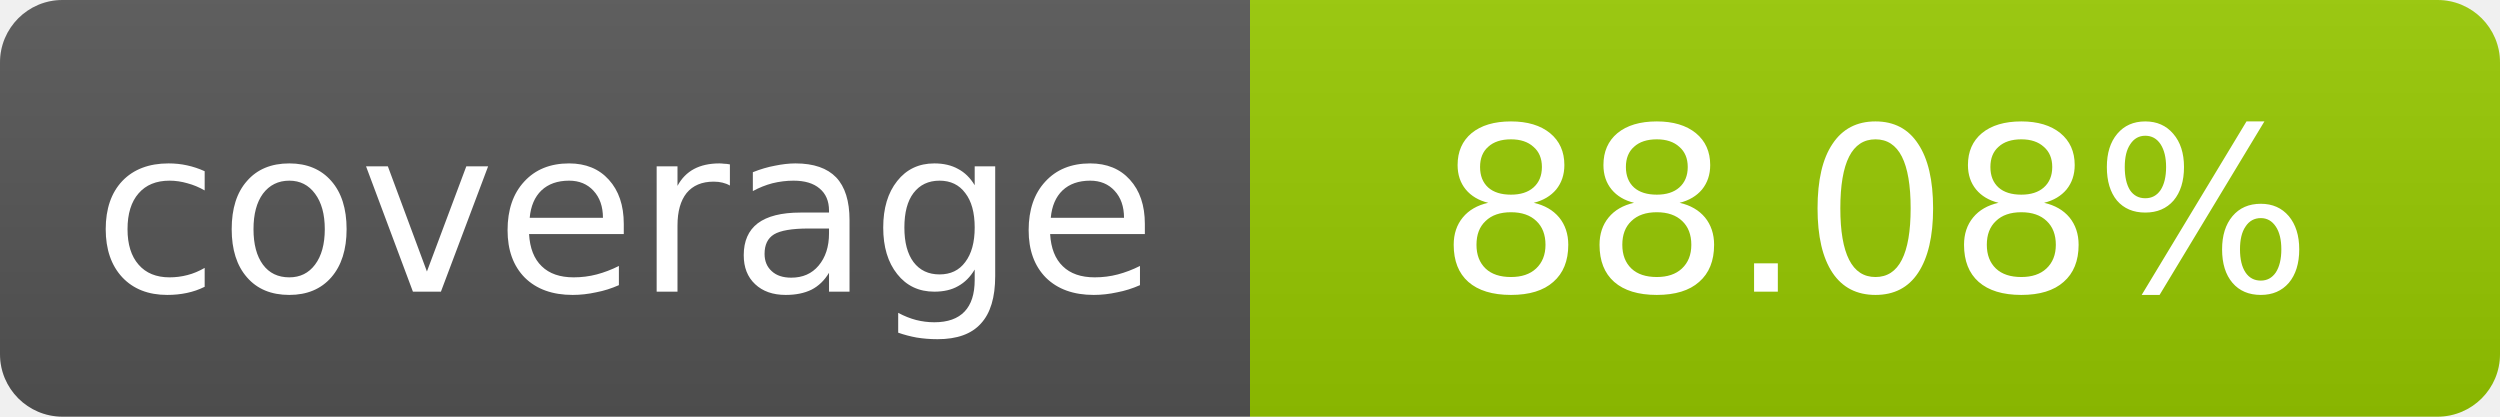
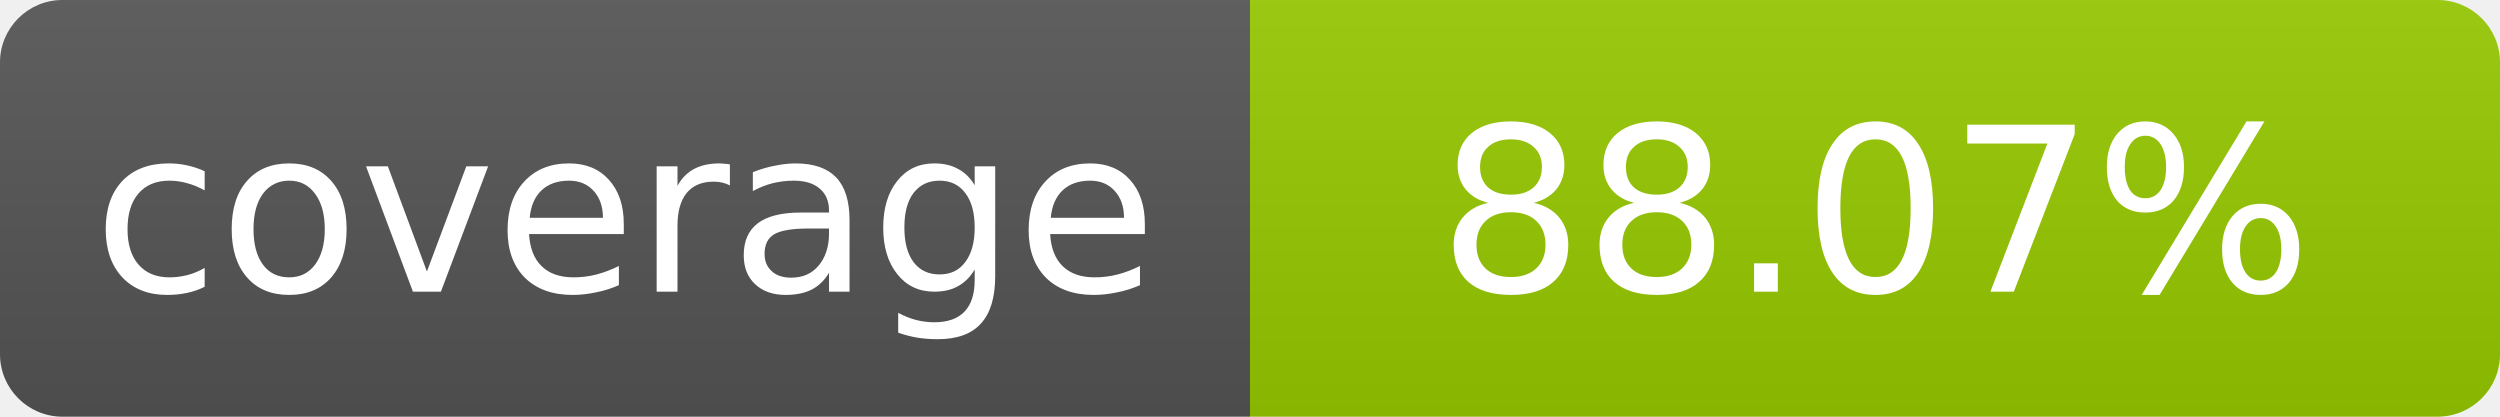
- <svg xmlns="http://www.w3.org/2000/svg" width="120" height="20" role="img" aria-label="coverage: 88.08%">
+ <svg xmlns="http://www.w3.org/2000/svg" width="120" height="20" role="img" aria-label="coverage: 88.07%">
  <linearGradient id="s" x2="0" y2="100%">
    <stop offset="0" stop-color="#bbb" stop-opacity=".1" />
    <stop offset="1" stop-opacity=".1" />
  </linearGradient>
  <clipPath id="r">
    <rect width="120" height="20" rx="3" fill="#fff" />
  </clipPath>
  <g clip-path="url(#r)">
    <rect width="60" height="20" fill="#555" />
    <rect x="60" width="60" height="20" fill="#97ca00" />
    <rect width="120" height="20" fill="url(#s)" />
  </g>
  <g fill="#fff" text-anchor="middle" font-family="Verdana,Geneva,DejaVu Sans,sans-serif" font-size="11">
    <text x="30" y="14">coverage</text>
-     <text x="90" y="14">88.08%</text>
+     <text x="90" y="14">88.07%</text>
  </g>
</svg>
